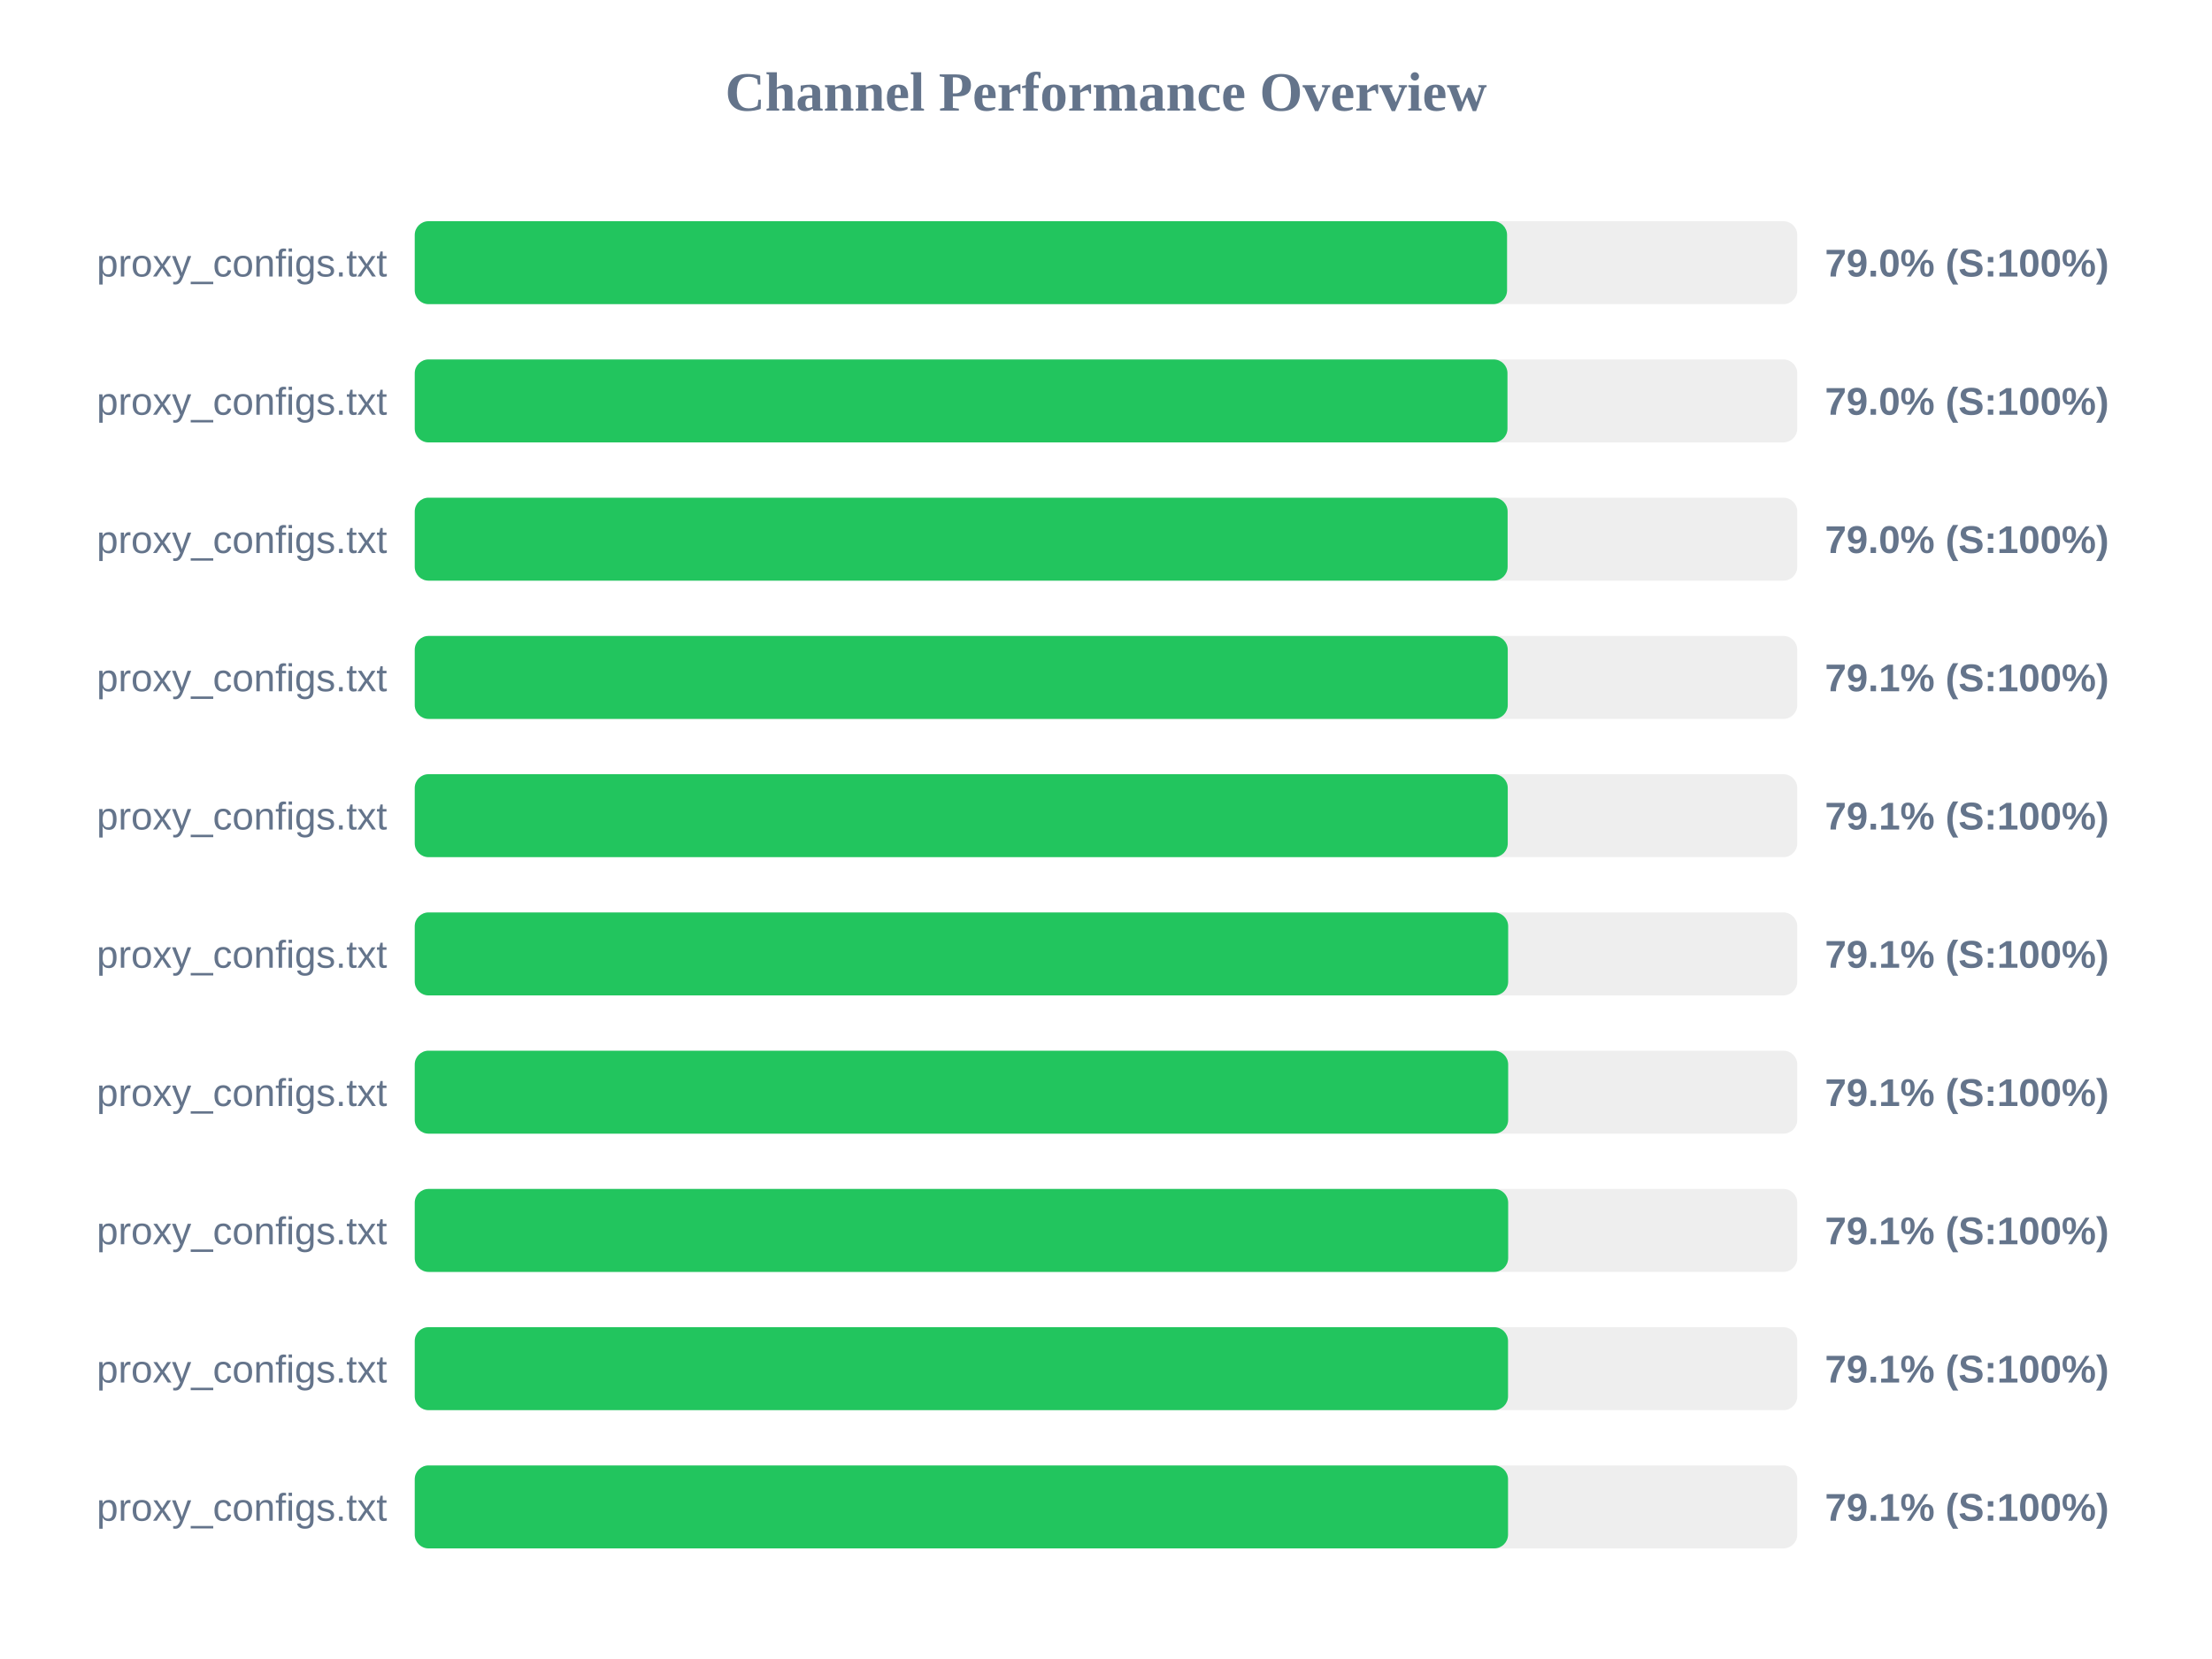
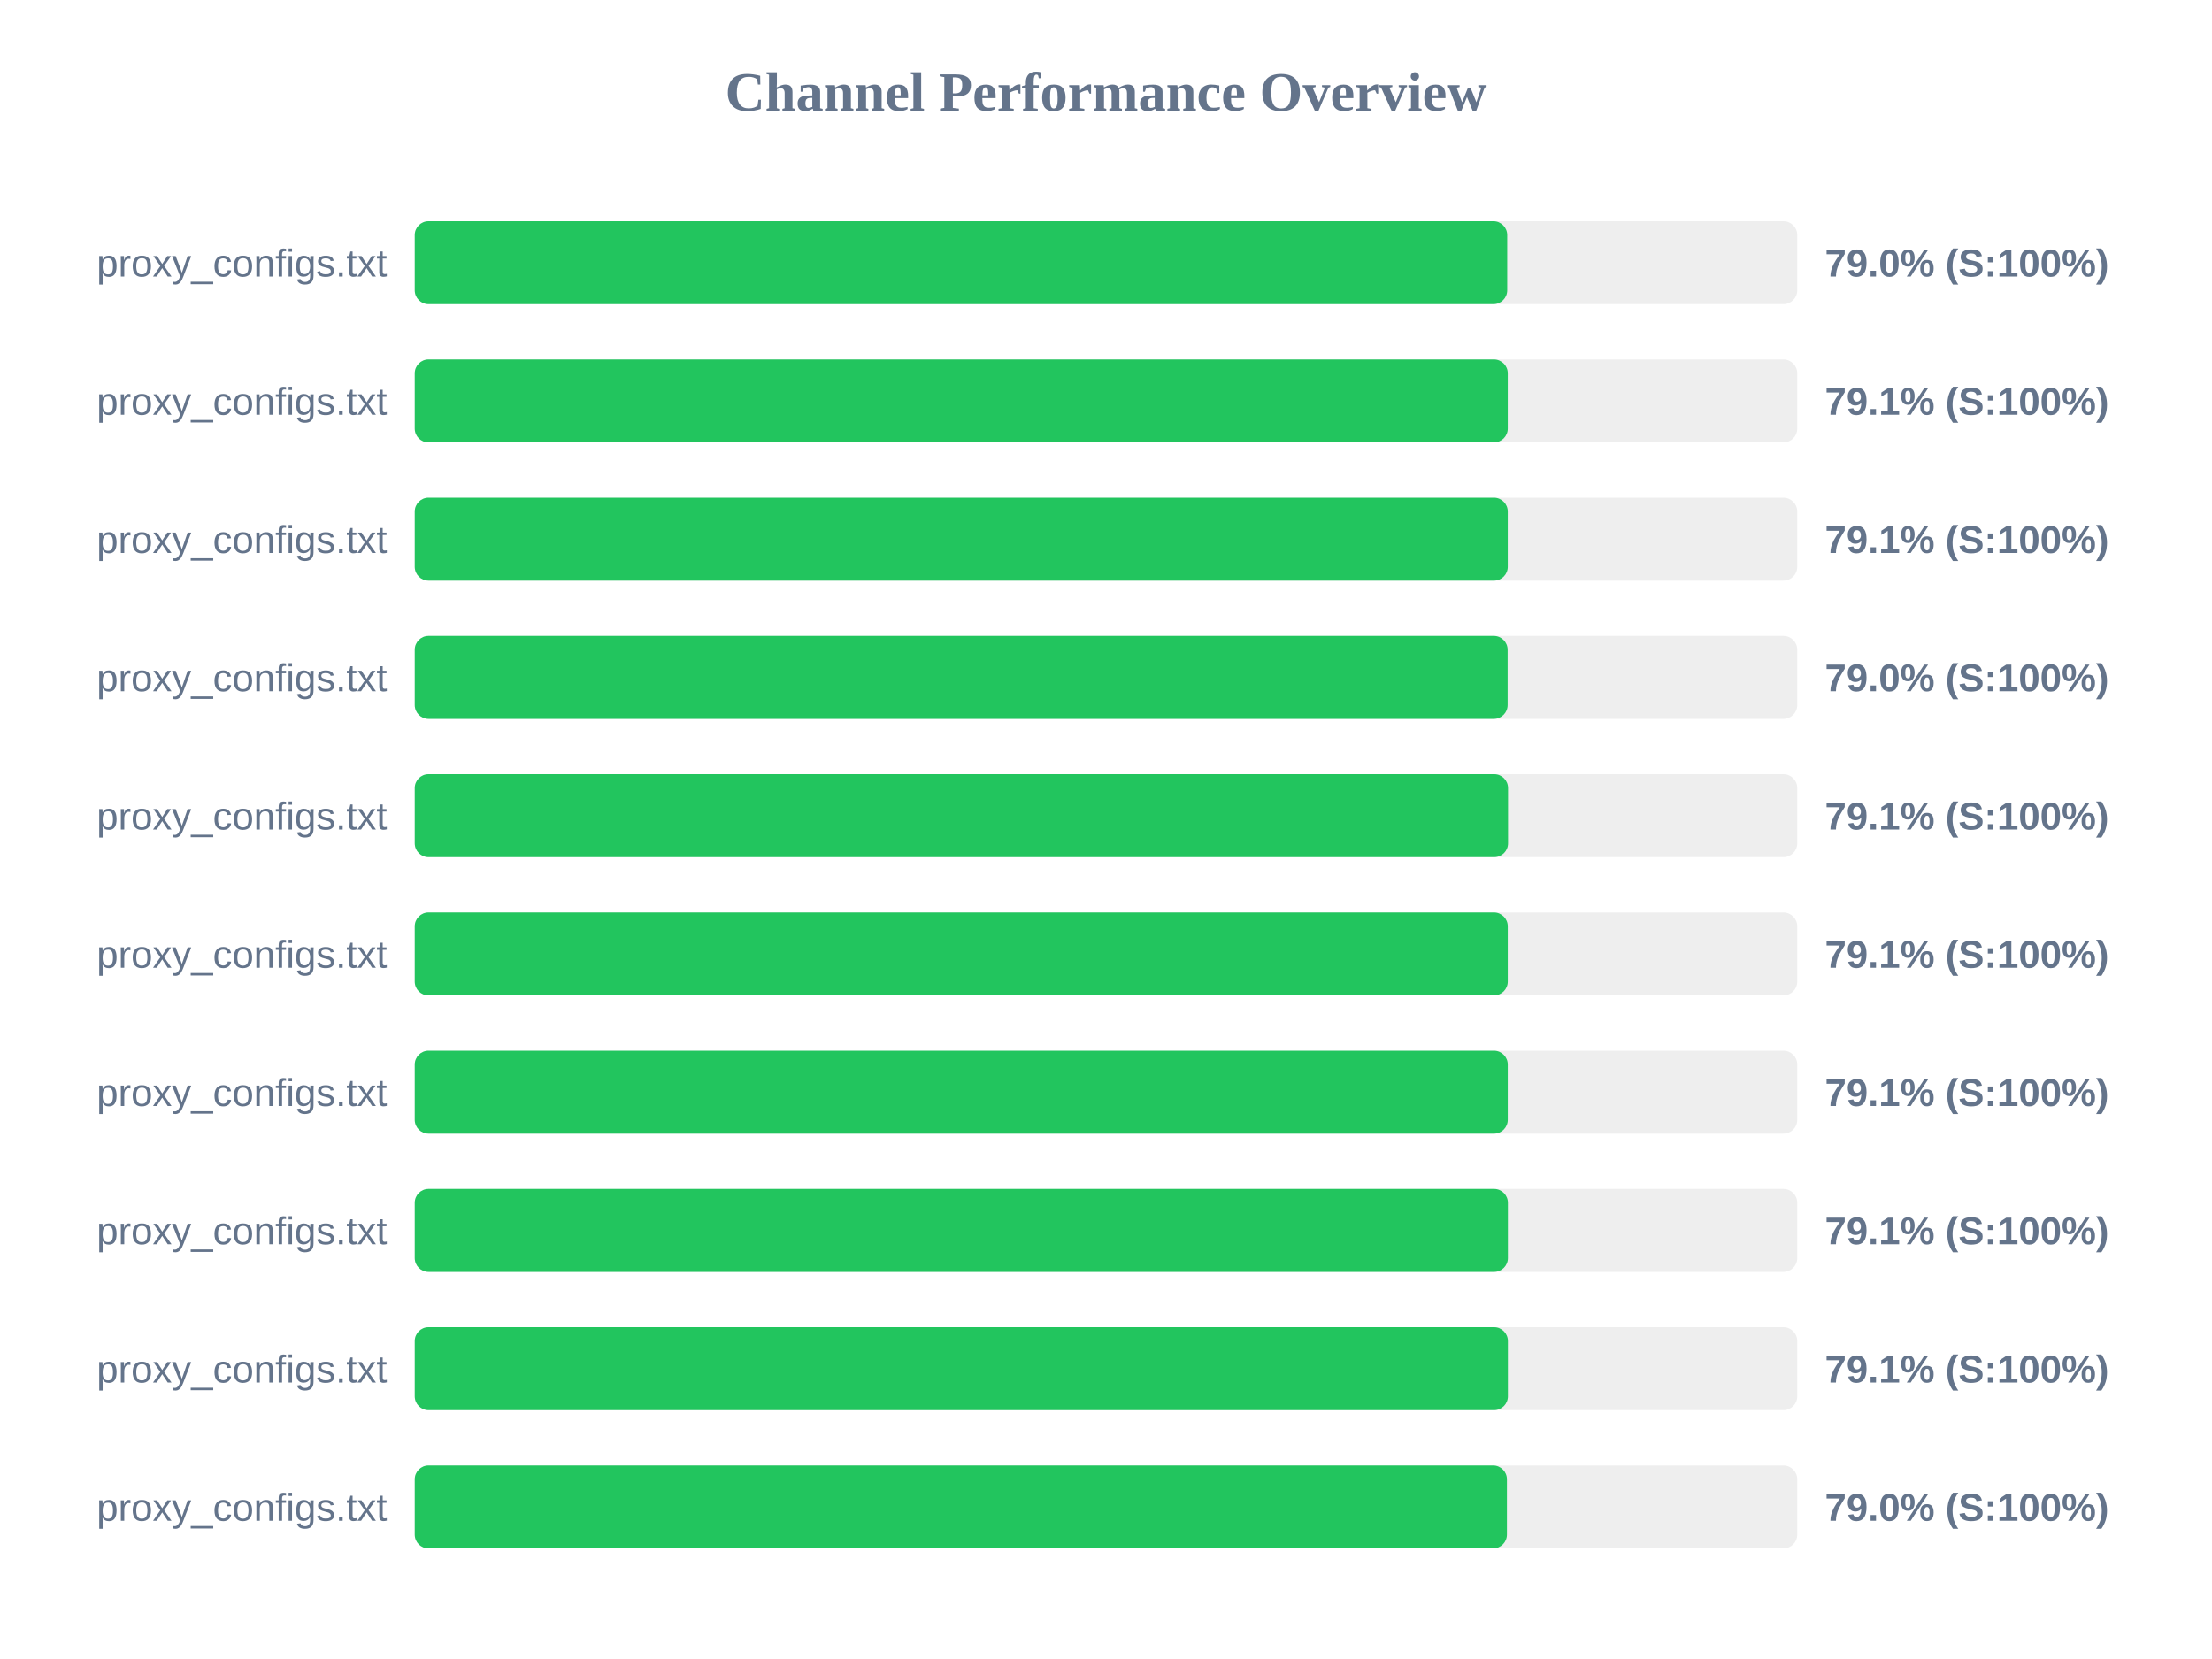
<svg xmlns="http://www.w3.org/2000/svg" width="800" height="600" version="1.1">
  <style>
        .row { font: 14px Arial; fill: #64748b; }
        .score { font: bold 14px Arial; fill: #64748b; }
    </style>
  <text x="400" y="40" text-anchor="middle" font-size="20px" font-weight="bold" fill="#64748b">Channel Performance Overview</text>
  <rect x="150" y="80" width="500" height="30" fill="#eee" rx="5" />
-   <rect x="150" y="80" width="395.05" height="30" fill="#22c55e" rx="5" />
+   <rect x="150" y="80" width="395.1" height="30" fill="#22c55e" rx="5" />
  <text x="140" y="100" text-anchor="end" class="row">proxy_configs.txt</text>
  <text x="660" y="100" text-anchor="start" class="score">79.0% (S:100%)</text>
  <rect x="150" y="130" width="500" height="30" fill="#eee" rx="5" />
-   <rect x="150" y="130" width="395.2" height="30" fill="#22c55e" rx="5" />
+   <rect x="150" y="130" width="395.3" height="30" fill="#22c55e" rx="5" />
  <text x="140" y="150" text-anchor="end" class="row">proxy_configs.txt</text>
-   <text x="660" y="150" text-anchor="start" class="score">79.0% (S:100%)</text>
+   <text x="660" y="150" text-anchor="start" class="score">79.1% (S:100%)</text>
  <rect x="150" y="180" width="500" height="30" fill="#eee" rx="5" />
-   <rect x="150" y="180" width="395.25" height="30" fill="#22c55e" rx="5" />
+   <rect x="150" y="180" width="395.3" height="30" fill="#22c55e" rx="5" />
  <text x="140" y="200" text-anchor="end" class="row">proxy_configs.txt</text>
-   <text x="660" y="200" text-anchor="start" class="score">79.0% (S:100%)</text>
+   <text x="660" y="200" text-anchor="start" class="score">79.1% (S:100%)</text>
  <rect x="150" y="230" width="500" height="30" fill="#eee" rx="5" />
-   <rect x="150" y="230" width="395.3" height="30" fill="#22c55e" rx="5" />
+   <rect x="150" y="230" width="395.25" height="30" fill="#22c55e" rx="5" />
  <text x="140" y="250" text-anchor="end" class="row">proxy_configs.txt</text>
-   <text x="660" y="250" text-anchor="start" class="score">79.1% (S:100%)</text>
+   <text x="660" y="250" text-anchor="start" class="score">79.0% (S:100%)</text>
  <rect x="150" y="280" width="500" height="30" fill="#eee" rx="5" />
-   <rect x="150" y="280" width="395.3" height="30" fill="#22c55e" rx="5" />
+   <rect x="150" y="280" width="395.4" height="30" fill="#22c55e" rx="5" />
  <text x="140" y="300" text-anchor="end" class="row">proxy_configs.txt</text>
  <text x="660" y="300" text-anchor="start" class="score">79.1% (S:100%)</text>
  <rect x="150" y="330" width="500" height="30" fill="#eee" rx="5" />
-   <rect x="150" y="330" width="395.45" height="30" fill="#22c55e" rx="5" />
+   <rect x="150" y="330" width="395.3" height="30" fill="#22c55e" rx="5" />
  <text x="140" y="350" text-anchor="end" class="row">proxy_configs.txt</text>
  <text x="660" y="350" text-anchor="start" class="score">79.1% (S:100%)</text>
  <rect x="150" y="380" width="500" height="30" fill="#eee" rx="5" />
-   <rect x="150" y="380" width="395.45" height="30" fill="#22c55e" rx="5" />
+   <rect x="150" y="380" width="395.3" height="30" fill="#22c55e" rx="5" />
  <text x="140" y="400" text-anchor="end" class="row">proxy_configs.txt</text>
  <text x="660" y="400" text-anchor="start" class="score">79.1% (S:100%)</text>
  <rect x="150" y="430" width="500" height="30" fill="#eee" rx="5" />
-   <rect x="150" y="430" width="395.45" height="30" fill="#22c55e" rx="5" />
+   <rect x="150" y="430" width="395.35" height="30" fill="#22c55e" rx="5" />
  <text x="140" y="450" text-anchor="end" class="row">proxy_configs.txt</text>
  <text x="660" y="450" text-anchor="start" class="score">79.1% (S:100%)</text>
  <rect x="150" y="480" width="500" height="30" fill="#eee" rx="5" />
-   <rect x="150" y="480" width="395.4" height="30" fill="#22c55e" rx="5" />
+   <rect x="150" y="480" width="395.35" height="30" fill="#22c55e" rx="5" />
  <text x="140" y="500" text-anchor="end" class="row">proxy_configs.txt</text>
  <text x="660" y="500" text-anchor="start" class="score">79.1% (S:100%)</text>
  <rect x="150" y="530" width="500" height="30" fill="#eee" rx="5" />
-   <rect x="150" y="530" width="395.4" height="30" fill="#22c55e" rx="5" />
+   <rect x="150" y="530" width="395.0" height="30" fill="#22c55e" rx="5" />
  <text x="140" y="550" text-anchor="end" class="row">proxy_configs.txt</text>
-   <text x="660" y="550" text-anchor="start" class="score">79.1% (S:100%)</text>
+   <text x="660" y="550" text-anchor="start" class="score">79.0% (S:100%)</text>
</svg>
